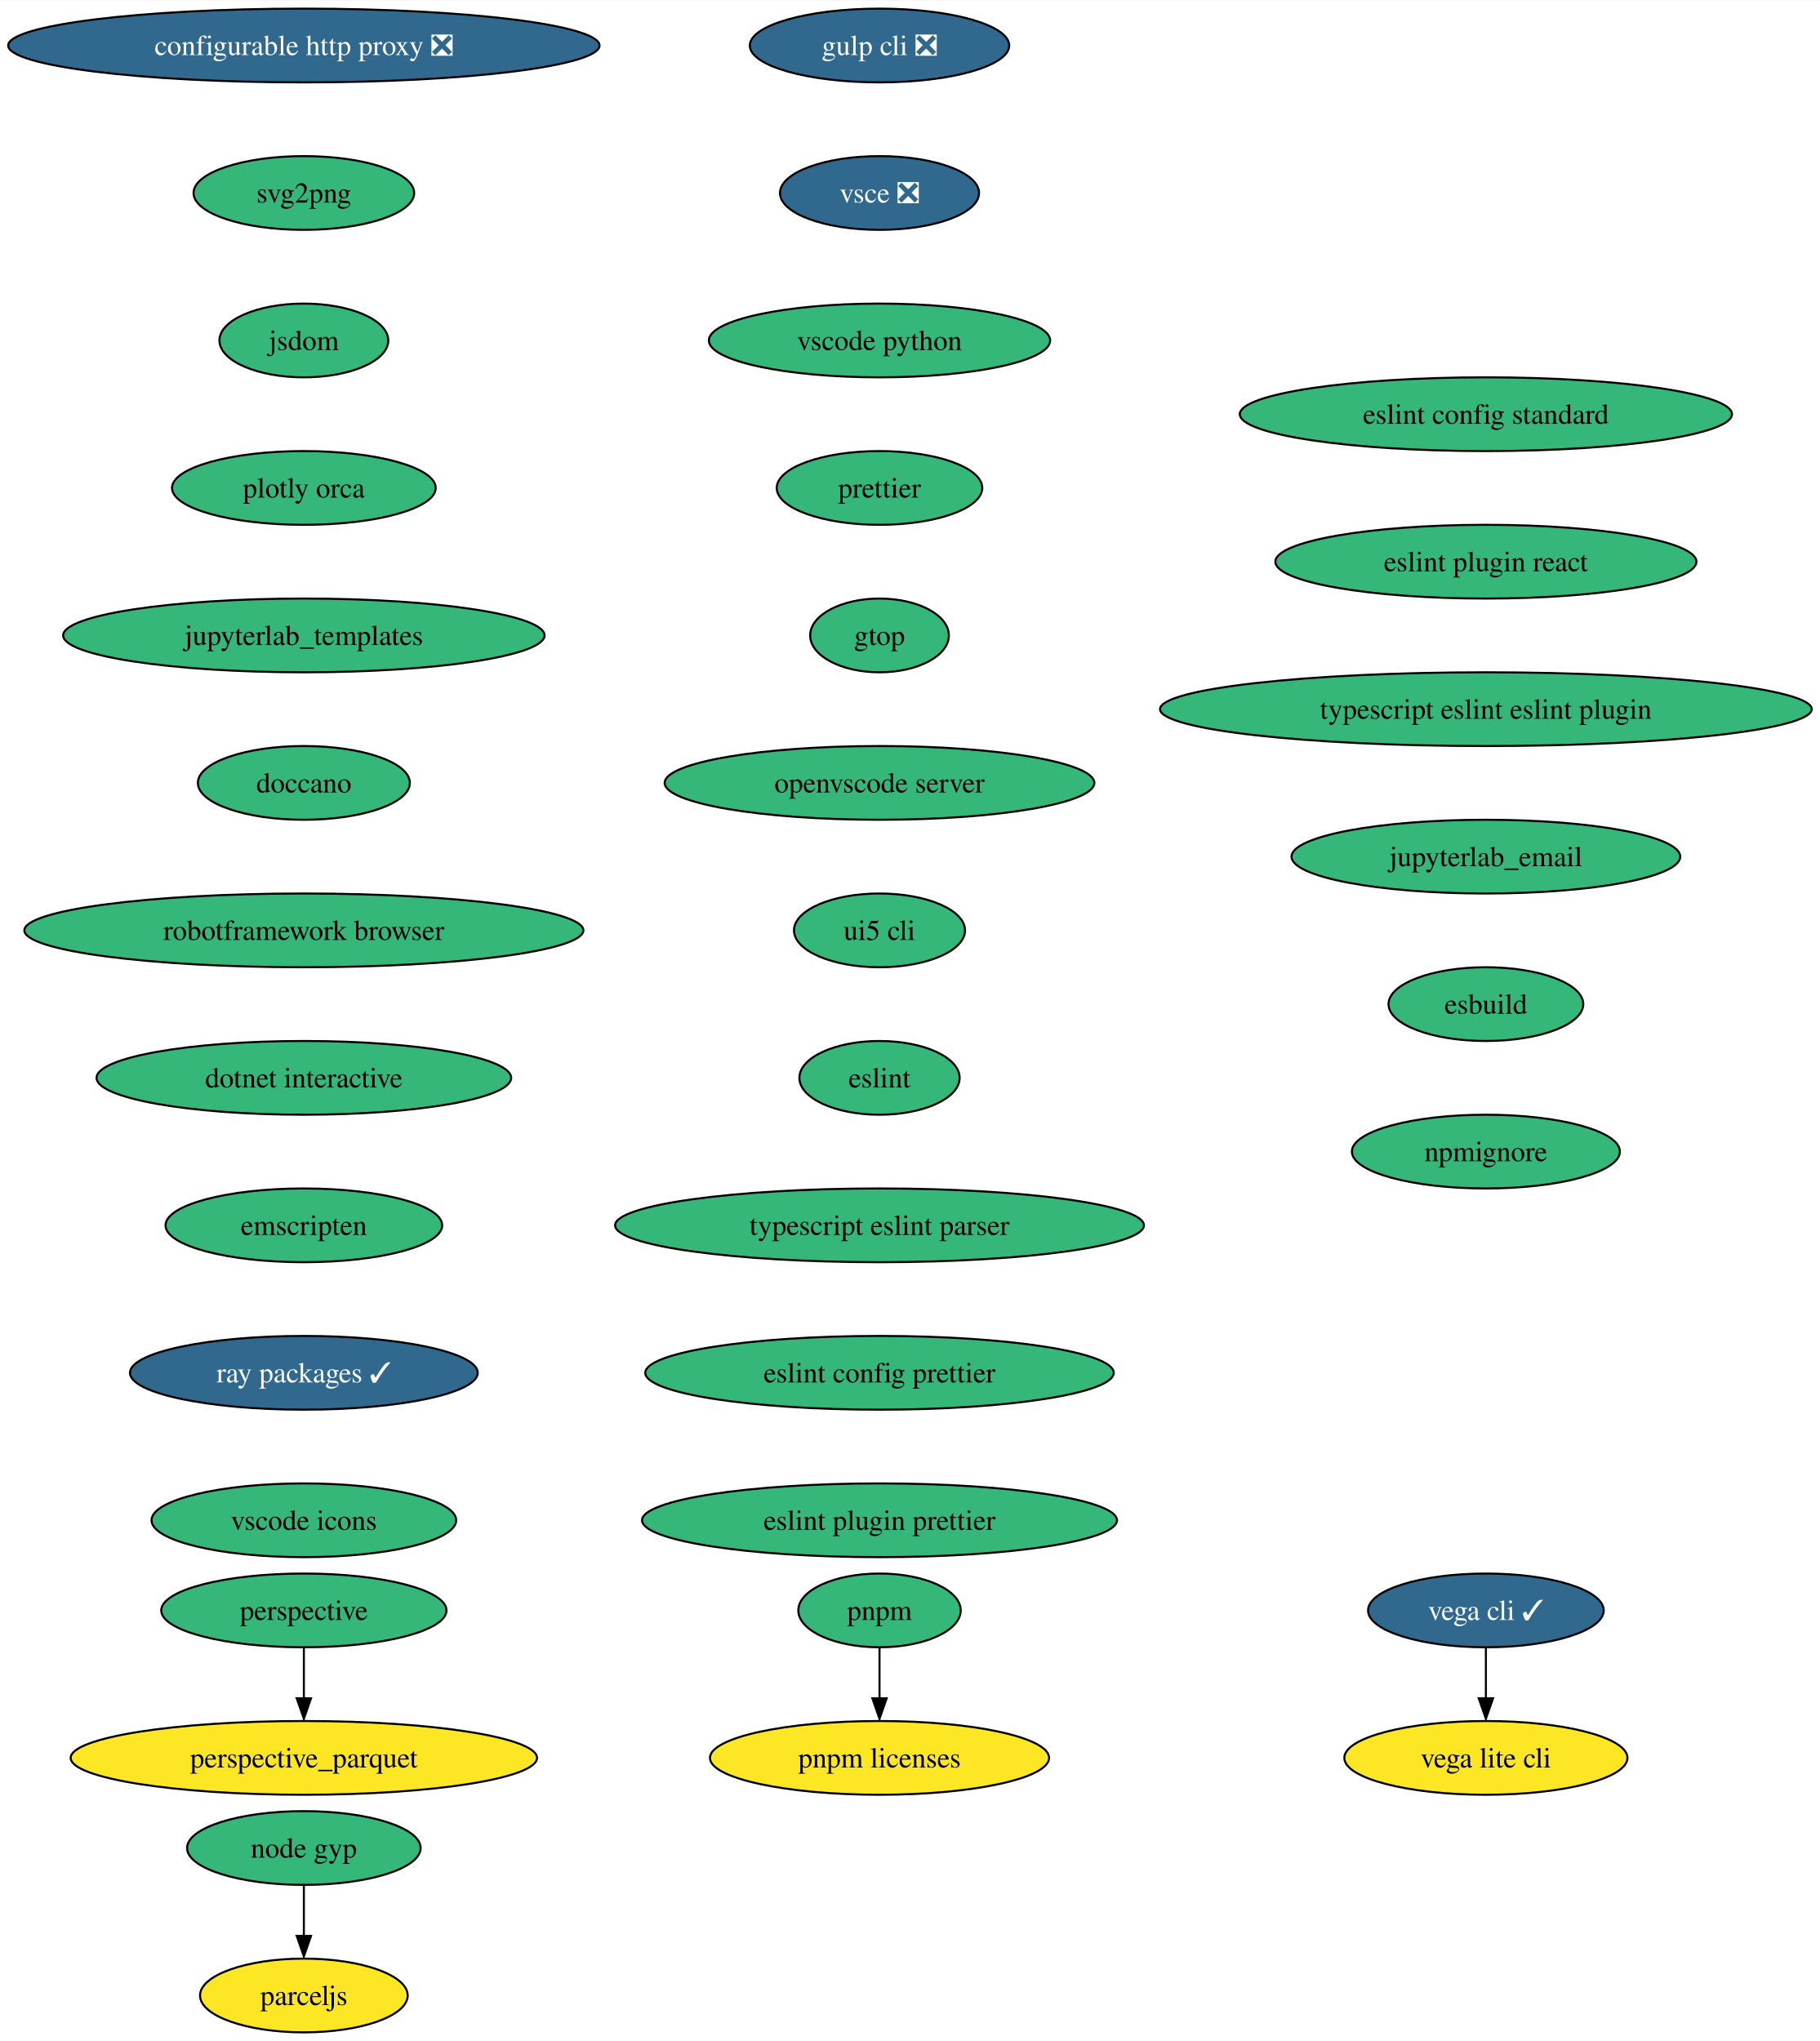
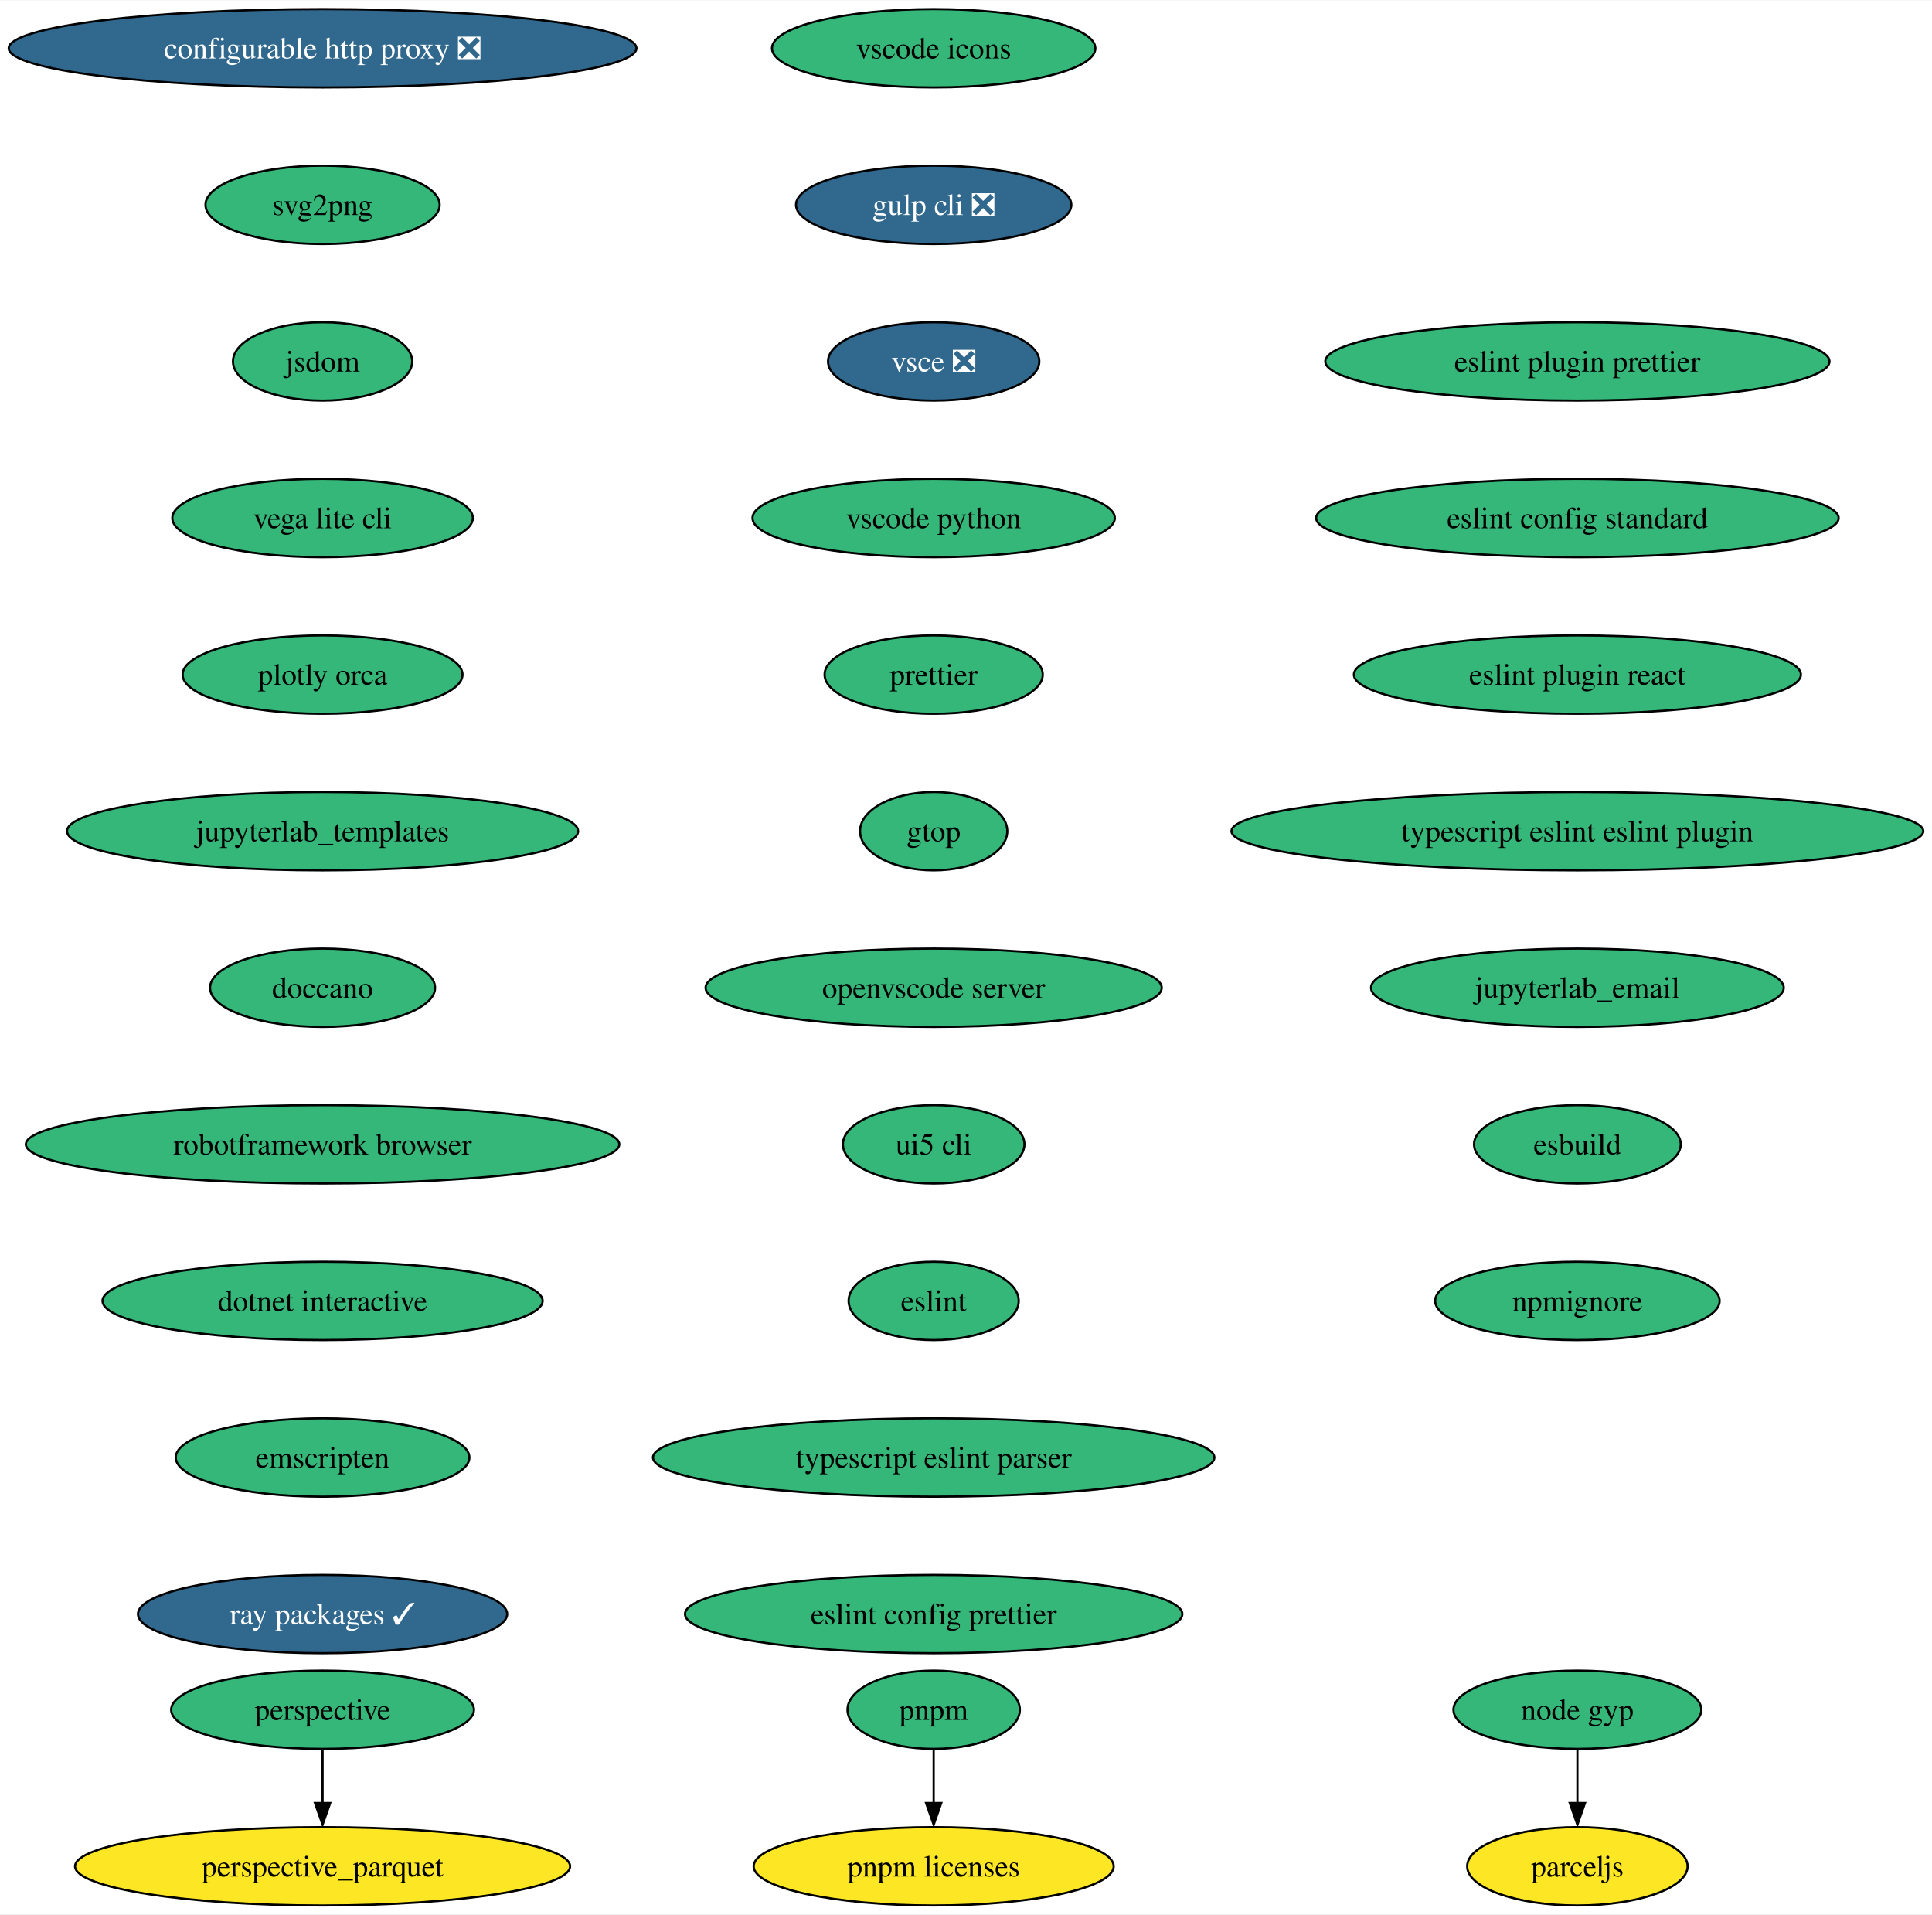
- <svg xmlns="http://www.w3.org/2000/svg" xmlns:xlink="http://www.w3.org/1999/xlink" width="888pt" height="996pt" viewBox="0.00 0.00 888.39 996.00">
-   <g id="graph0" class="graph" transform="scale(1 1) rotate(0) translate(4 992)">
-     <polygon fill="white" stroke="none" points="-4,4 -4,-992 884.39,-992 884.39,4 -4,4" />
+ <svg xmlns="http://www.w3.org/2000/svg" xmlns:xlink="http://www.w3.org/1999/xlink" width="888pt" height="880pt" viewBox="0.00 0.00 888.39 880.00">
+   <g id="graph0" class="graph" transform="scale(1 1) rotate(0) translate(4 876)">
+     <polygon fill="white" stroke="none" points="-4,4 -4,-876 884.39,-876 884.39,4 -4,4" />
    <g id="node1" class="node">
      <g id="a_node1">
        <a xlink:href="https://github.com/conda-forge/configurable-http-proxy-feedstock/pull/59" xlink:title="configurable http proxy ❎">
-           <ellipse fill="#31688e" stroke="black" cx="144.33" cy="-970" rx="144.33" ry="18" />
-           <text text-anchor="middle" x="144.33" y="-965.33" font-family="Times,serif" font-size="14.00" fill="white">configurable http proxy ❎</text>
+           <ellipse fill="#31688e" stroke="black" cx="144.33" cy="-854" rx="144.33" ry="18" />
+           <text text-anchor="middle" x="144.33" y="-849.33" font-family="Times,serif" font-size="14.00" fill="white">configurable http proxy ❎</text>
        </a>
      </g>
    </g>
    <g id="node2" class="node">
      <g id="a_node2">
        <a xlink:href="https://github.com/conda-forge/svg2png-feedstock" xlink:title="svg2png">
-           <ellipse fill="#35b779" stroke="black" cx="144.33" cy="-898" rx="53.84" ry="18" />
-           <text text-anchor="middle" x="144.33" y="-893.33" font-family="Times,serif" font-size="14.00">svg2png</text>
+           <ellipse fill="#35b779" stroke="black" cx="144.33" cy="-782" rx="53.84" ry="18" />
+           <text text-anchor="middle" x="144.33" y="-777.33" font-family="Times,serif" font-size="14.00">svg2png</text>
        </a>
      </g>
    </g>
    <g id="node3" class="node">
      <g id="a_node3">
        <a xlink:href="https://github.com/conda-forge/jsdom-feedstock" xlink:title="jsdom">
-           <ellipse fill="#35b779" stroke="black" cx="144.33" cy="-826" rx="41.21" ry="18" />
-           <text text-anchor="middle" x="144.33" y="-821.33" font-family="Times,serif" font-size="14.00">jsdom</text>
+           <ellipse fill="#35b779" stroke="black" cx="144.33" cy="-710" rx="41.21" ry="18" />
+           <text text-anchor="middle" x="144.33" y="-705.33" font-family="Times,serif" font-size="14.00">jsdom</text>
        </a>
      </g>
    </g>
    <g id="node4" class="node">
      <g id="a_node4">
+         <a xlink:href="https://github.com/conda-forge/vega-lite-cli-feedstock" xlink:title="vega lite cli">
+           <ellipse fill="#35b779" stroke="black" cx="144.33" cy="-638" rx="69.1" ry="18" />
+           <text text-anchor="middle" x="144.33" y="-633.33" font-family="Times,serif" font-size="14.00">vega lite cli</text>
+         </a>
+       </g>
+     </g>
+     <g id="node5" class="node">
+       <g id="a_node5">
        <a xlink:href="https://github.com/conda-forge/plotly-orca-feedstock" xlink:title="plotly orca">
-           <ellipse fill="#35b779" stroke="black" cx="144.33" cy="-754" rx="64.36" ry="18" />
-           <text text-anchor="middle" x="144.33" y="-749.33" font-family="Times,serif" font-size="14.00">plotly orca</text>
+           <ellipse fill="#35b779" stroke="black" cx="144.33" cy="-566" rx="64.36" ry="18" />
+           <text text-anchor="middle" x="144.33" y="-561.33" font-family="Times,serif" font-size="14.00">plotly orca</text>
+         </a>
+       </g>
+     </g>
+     <g id="node6" class="node">
+       <g id="a_node6">
+         <a xlink:href="https://github.com/conda-forge/jupyterlab_templates-feedstock" xlink:title="jupyterlab_templates">
+           <ellipse fill="#35b779" stroke="black" cx="144.33" cy="-494" rx="117.5" ry="18" />
+           <text text-anchor="middle" x="144.33" y="-489.32" font-family="Times,serif" font-size="14.00">jupyterlab_templates</text>
        </a>
      </g>
    </g>
    <g id="node7" class="node">
      <g id="a_node7">
-         <a xlink:href="https://github.com/conda-forge/jupyterlab_templates-feedstock" xlink:title="jupyterlab_templates">
-           <ellipse fill="#35b779" stroke="black" cx="144.33" cy="-682" rx="117.5" ry="18" />
-           <text text-anchor="middle" x="144.33" y="-677.33" font-family="Times,serif" font-size="14.00">jupyterlab_templates</text>
-         </a>
-       </g>
-     </g>
-     <g id="node5" class="node">
-       <g id="a_node5">
-         <a xlink:href="https://github.com/conda-forge/vega-cli-feedstock/pull/27" xlink:title="vega cli ✓">
-           <ellipse fill="#31688e" stroke="black" cx="721.33" cy="-206" rx="57.52" ry="18" />
-           <text text-anchor="middle" x="721.33" y="-201.33" font-family="Times,serif" font-size="14.00" fill="white">vega cli ✓</text>
-         </a>
-       </g>
-     </g>
-     <g id="node6" class="node">
-       <g id="a_node6">
-         <a xlink:href="https://github.com/conda-forge/vega-lite-cli-feedstock" xlink:title="vega lite cli">
-           <ellipse fill="#fde725" stroke="black" cx="721.33" cy="-134" rx="69.1" ry="18" />
-           <text text-anchor="middle" x="721.33" y="-129.32" font-family="Times,serif" font-size="14.00">vega lite cli</text>
-         </a>
-       </g>
-     </g>
-     <g id="edge4" class="edge">
-       <path fill="none" stroke="black" d="M721.33,-187.7C721.33,-180.24 721.33,-171.32 721.33,-162.97" />
-       <polygon fill="black" stroke="black" points="724.83,-163.1 721.33,-153.1 717.83,-163.1 724.83,-163.1" />
+         <a xlink:href="https://github.com/conda-forge/doccano-feedstock" xlink:title="doccano">
+           <ellipse fill="#35b779" stroke="black" cx="144.33" cy="-422" rx="51.74" ry="18" />
+           <text text-anchor="middle" x="144.33" y="-417.32" font-family="Times,serif" font-size="14.00">doccano</text>
+         </a>
+       </g>
+     </g>
+     <g id="node10" class="node">
+       <g id="a_node10">
+         <a xlink:href="https://github.com/conda-forge/robotframework-browser-feedstock" xlink:title="robotframework browser">
+           <ellipse fill="#35b779" stroke="black" cx="144.33" cy="-350" rx="136.44" ry="18" />
+           <text text-anchor="middle" x="144.33" y="-345.32" font-family="Times,serif" font-size="14.00">robotframework browser</text>
+         </a>
+       </g>
    </g>
    <g id="node8" class="node">
      <g id="a_node8">
-         <a xlink:href="https://github.com/conda-forge/doccano-feedstock" xlink:title="doccano">
-           <ellipse fill="#35b779" stroke="black" cx="144.33" cy="-610" rx="51.74" ry="18" />
-           <text text-anchor="middle" x="144.33" y="-605.33" font-family="Times,serif" font-size="14.00">doccano</text>
-         </a>
-       </g>
+         <a xlink:href="https://github.com/conda-forge/perspective-feedstock" xlink:title="perspective">
+           <ellipse fill="#35b779" stroke="black" cx="144.33" cy="-90" rx="69.62" ry="18" />
+           <text text-anchor="middle" x="144.33" y="-85.33" font-family="Times,serif" font-size="14.00">perspective</text>
+         </a>
+       </g>
+     </g>
+     <g id="node9" class="node">
+       <g id="a_node9">
+         <a xlink:href="https://github.com/conda-forge/perspective_parquet-feedstock" xlink:title="perspective_parquet">
+           <ellipse fill="#fde725" stroke="black" cx="144.33" cy="-18" rx="113.82" ry="18" />
+           <text text-anchor="middle" x="144.33" y="-13.32" font-family="Times,serif" font-size="14.00">perspective_parquet</text>
+         </a>
+       </g>
+     </g>
+     <g id="edge7" class="edge">
+       <path fill="none" stroke="black" d="M144.33,-71.7C144.33,-64.24 144.33,-55.32 144.33,-46.97" />
+       <polygon fill="black" stroke="black" points="147.83,-47.1 144.33,-37.1 140.83,-47.1 147.83,-47.1" />
    </g>
    <g id="node11" class="node">
      <g id="a_node11">
-         <a xlink:href="https://github.com/conda-forge/robotframework-browser-feedstock" xlink:title="robotframework browser">
-           <ellipse fill="#35b779" stroke="black" cx="144.33" cy="-538" rx="136.44" ry="18" />
-           <text text-anchor="middle" x="144.33" y="-533.33" font-family="Times,serif" font-size="14.00">robotframework browser</text>
-         </a>
-       </g>
-     </g>
-     <g id="node9" class="node">
-       <g id="a_node9">
-         <a xlink:href="https://github.com/conda-forge/perspective-feedstock" xlink:title="perspective">
-           <ellipse fill="#35b779" stroke="black" cx="144.33" cy="-206" rx="69.62" ry="18" />
-           <text text-anchor="middle" x="144.33" y="-201.33" font-family="Times,serif" font-size="14.00">perspective</text>
-         </a>
-       </g>
-     </g>
-     <g id="node10" class="node">
-       <g id="a_node10">
-         <a xlink:href="https://github.com/conda-forge/perspective_parquet-feedstock" xlink:title="perspective_parquet">
-           <ellipse fill="#fde725" stroke="black" cx="144.33" cy="-134" rx="113.82" ry="18" />
-           <text text-anchor="middle" x="144.33" y="-129.32" font-family="Times,serif" font-size="14.00">perspective_parquet</text>
-         </a>
-       </g>
-     </g>
-     <g id="edge7" class="edge">
-       <path fill="none" stroke="black" d="M144.33,-187.7C144.33,-180.24 144.33,-171.32 144.33,-162.97" />
-       <polygon fill="black" stroke="black" points="147.83,-163.1 144.33,-153.1 140.83,-163.1 147.83,-163.1" />
+         <a xlink:href="https://github.com/conda-forge/dotnet-interactive-feedstock" xlink:title="dotnet interactive">
+           <ellipse fill="#35b779" stroke="black" cx="144.33" cy="-278" rx="101.19" ry="18" />
+           <text text-anchor="middle" x="144.33" y="-273.32" font-family="Times,serif" font-size="14.00">dotnet interactive</text>
+         </a>
+       </g>
    </g>
    <g id="node12" class="node">
      <g id="a_node12">
-         <a xlink:href="https://github.com/conda-forge/dotnet-interactive-feedstock" xlink:title="dotnet interactive">
-           <ellipse fill="#35b779" stroke="black" cx="144.33" cy="-466" rx="101.19" ry="18" />
-           <text text-anchor="middle" x="144.33" y="-461.32" font-family="Times,serif" font-size="14.00">dotnet interactive</text>
+         <a xlink:href="https://github.com/conda-forge/emscripten-feedstock" xlink:title="emscripten">
+           <ellipse fill="#35b779" stroke="black" cx="144.33" cy="-206" rx="67.52" ry="18" />
+           <text text-anchor="middle" x="144.33" y="-201.33" font-family="Times,serif" font-size="14.00">emscripten</text>
        </a>
      </g>
    </g>
    <g id="node13" class="node">
      <g id="a_node13">
-         <a xlink:href="https://github.com/conda-forge/emscripten-feedstock" xlink:title="emscripten">
-           <ellipse fill="#35b779" stroke="black" cx="144.33" cy="-394" rx="67.52" ry="18" />
-           <text text-anchor="middle" x="144.33" y="-389.32" font-family="Times,serif" font-size="14.00">emscripten</text>
+         <a xlink:href="https://github.com/conda-forge/ray-packages-feedstock/pull/108" xlink:title="ray packages ✓">
+           <ellipse fill="#31688e" stroke="black" cx="144.33" cy="-134" rx="84.88" ry="18" />
+           <text text-anchor="middle" x="144.33" y="-129.32" font-family="Times,serif" font-size="14.00" fill="white">ray packages ✓</text>
        </a>
      </g>
    </g>
    <g id="node14" class="node">
      <g id="a_node14">
-         <a xlink:href="https://github.com/conda-forge/ray-packages-feedstock/pull/108" xlink:title="ray packages ✓">
-           <ellipse fill="#31688e" stroke="black" cx="144.33" cy="-322" rx="84.88" ry="18" />
-           <text text-anchor="middle" x="144.33" y="-317.32" font-family="Times,serif" font-size="14.00" fill="white">ray packages ✓</text>
+         <a xlink:href="https://github.com/conda-forge/vscode-icons-feedstock" xlink:title="vscode icons">
+           <ellipse fill="#35b779" stroke="black" cx="425.33" cy="-854" rx="74.36" ry="18" />
+           <text text-anchor="middle" x="425.33" y="-849.33" font-family="Times,serif" font-size="14.00">vscode icons</text>
        </a>
      </g>
    </g>
    <g id="node15" class="node">
      <g id="a_node15">
-         <a xlink:href="https://github.com/conda-forge/vscode-icons-feedstock" xlink:title="vscode icons">
-           <ellipse fill="#35b779" stroke="black" cx="144.33" cy="-250" rx="74.36" ry="18" />
-           <text text-anchor="middle" x="144.33" y="-245.32" font-family="Times,serif" font-size="14.00">vscode icons</text>
+         <a xlink:href="https://github.com/conda-forge/gulp-cli-feedstock/pull/8" xlink:title="gulp cli ❎">
+           <ellipse fill="#31688e" stroke="black" cx="425.33" cy="-782" rx="63.31" ry="18" />
+           <text text-anchor="middle" x="425.33" y="-777.33" font-family="Times,serif" font-size="14.00" fill="white">gulp cli ❎</text>
        </a>
      </g>
    </g>
    <g id="node16" class="node">
      <g id="a_node16">
-         <a xlink:href="https://github.com/conda-forge/gulp-cli-feedstock/pull/8" xlink:title="gulp cli ❎">
-           <ellipse fill="#31688e" stroke="black" cx="425.33" cy="-970" rx="63.31" ry="18" />
-           <text text-anchor="middle" x="425.33" y="-965.33" font-family="Times,serif" font-size="14.00" fill="white">gulp cli ❎</text>
+         <a xlink:href="https://github.com/conda-forge/vsce-feedstock/pull/63" xlink:title="vsce ❎">
+           <ellipse fill="#31688e" stroke="black" cx="425.33" cy="-710" rx="48.58" ry="18" />
+           <text text-anchor="middle" x="425.33" y="-705.33" font-family="Times,serif" font-size="14.00" fill="white">vsce ❎</text>
        </a>
      </g>
    </g>
    <g id="node17" class="node">
      <g id="a_node17">
-         <a xlink:href="https://github.com/conda-forge/vsce-feedstock/pull/63" xlink:title="vsce ❎">
-           <ellipse fill="#31688e" stroke="black" cx="425.33" cy="-898" rx="48.58" ry="18" />
-           <text text-anchor="middle" x="425.33" y="-893.33" font-family="Times,serif" font-size="14.00" fill="white">vsce ❎</text>
+         <a xlink:href="https://github.com/conda-forge/vscode-python-feedstock" xlink:title="vscode python">
+           <ellipse fill="#35b779" stroke="black" cx="425.33" cy="-638" rx="83.3" ry="18" />
+           <text text-anchor="middle" x="425.33" y="-633.33" font-family="Times,serif" font-size="14.00">vscode python</text>
        </a>
      </g>
    </g>
    <g id="node18" class="node">
      <g id="a_node18">
-         <a xlink:href="https://github.com/conda-forge/vscode-python-feedstock" xlink:title="vscode python">
-           <ellipse fill="#35b779" stroke="black" cx="425.33" cy="-826" rx="83.3" ry="18" />
-           <text text-anchor="middle" x="425.33" y="-821.33" font-family="Times,serif" font-size="14.00">vscode python</text>
+         <a xlink:href="https://github.com/conda-forge/prettier-feedstock" xlink:title="prettier">
+           <ellipse fill="#35b779" stroke="black" cx="425.33" cy="-566" rx="50.16" ry="18" />
+           <text text-anchor="middle" x="425.33" y="-561.33" font-family="Times,serif" font-size="14.00">prettier</text>
+         </a>
+       </g>
+     </g>
+     <g id="node21" class="node">
+       <g id="a_node21">
+         <a xlink:href="https://github.com/conda-forge/gtop-feedstock" xlink:title="gtop">
+           <ellipse fill="#35b779" stroke="black" cx="425.33" cy="-494" rx="33.85" ry="18" />
+           <text text-anchor="middle" x="425.33" y="-489.32" font-family="Times,serif" font-size="14.00">gtop</text>
        </a>
      </g>
    </g>
    <g id="node19" class="node">
      <g id="a_node19">
-         <a xlink:href="https://github.com/conda-forge/prettier-feedstock" xlink:title="prettier">
-           <ellipse fill="#35b779" stroke="black" cx="425.33" cy="-754" rx="50.16" ry="18" />
-           <text text-anchor="middle" x="425.33" y="-749.33" font-family="Times,serif" font-size="14.00">prettier</text>
-         </a>
-       </g>
+         <a xlink:href="https://github.com/conda-forge/node-gyp-feedstock" xlink:title="node gyp">
+           <ellipse fill="#35b779" stroke="black" cx="721.33" cy="-90" rx="57" ry="18" />
+           <text text-anchor="middle" x="721.33" y="-85.33" font-family="Times,serif" font-size="14.00">node gyp</text>
+         </a>
+       </g>
+     </g>
+     <g id="node20" class="node">
+       <g id="a_node20">
+         <a xlink:href="https://github.com/conda-forge/parceljs-feedstock" xlink:title="parceljs">
+           <ellipse fill="#fde725" stroke="black" cx="721.33" cy="-18" rx="50.68" ry="18" />
+           <text text-anchor="middle" x="721.33" y="-13.32" font-family="Times,serif" font-size="14.00">parceljs</text>
+         </a>
+       </g>
+     </g>
+     <g id="edge16" class="edge">
+       <path fill="none" stroke="black" d="M721.33,-71.7C721.33,-64.24 721.33,-55.32 721.33,-46.97" />
+       <polygon fill="black" stroke="black" points="724.83,-47.1 721.33,-37.1 717.83,-47.1 724.83,-47.1" />
    </g>
    <g id="node22" class="node">
      <g id="a_node22">
-         <a xlink:href="https://github.com/conda-forge/gtop-feedstock" xlink:title="gtop">
-           <ellipse fill="#35b779" stroke="black" cx="425.33" cy="-682" rx="33.85" ry="18" />
-           <text text-anchor="middle" x="425.33" y="-677.33" font-family="Times,serif" font-size="14.00">gtop</text>
-         </a>
-       </g>
-     </g>
-     <g id="node20" class="node">
-       <g id="a_node20">
-         <a xlink:href="https://github.com/conda-forge/node-gyp-feedstock" xlink:title="node gyp">
-           <ellipse fill="#35b779" stroke="black" cx="144.33" cy="-90" rx="57" ry="18" />
-           <text text-anchor="middle" x="144.33" y="-85.33" font-family="Times,serif" font-size="14.00">node gyp</text>
-         </a>
-       </g>
-     </g>
-     <g id="node21" class="node">
-       <g id="a_node21">
-         <a xlink:href="https://github.com/conda-forge/parceljs-feedstock" xlink:title="parceljs">
-           <ellipse fill="#fde725" stroke="black" cx="144.33" cy="-18" rx="50.68" ry="18" />
-           <text text-anchor="middle" x="144.33" y="-13.32" font-family="Times,serif" font-size="14.00">parceljs</text>
-         </a>
-       </g>
-     </g>
-     <g id="edge16" class="edge">
-       <path fill="none" stroke="black" d="M144.33,-71.7C144.33,-64.24 144.33,-55.32 144.33,-46.97" />
-       <polygon fill="black" stroke="black" points="147.83,-47.1 144.33,-37.1 140.83,-47.1 147.83,-47.1" />
+         <a xlink:href="https://github.com/conda-forge/openvscode-server-feedstock" xlink:title="openvscode server">
+           <ellipse fill="#35b779" stroke="black" cx="425.33" cy="-422" rx="104.87" ry="18" />
+           <text text-anchor="middle" x="425.33" y="-417.32" font-family="Times,serif" font-size="14.00">openvscode server</text>
+         </a>
+       </g>
    </g>
    <g id="node23" class="node">
      <g id="a_node23">
-         <a xlink:href="https://github.com/conda-forge/openvscode-server-feedstock" xlink:title="openvscode server">
-           <ellipse fill="#35b779" stroke="black" cx="425.33" cy="-610" rx="104.87" ry="18" />
-           <text text-anchor="middle" x="425.33" y="-605.33" font-family="Times,serif" font-size="14.00">openvscode server</text>
+         <a xlink:href="https://github.com/conda-forge/ui5-cli-feedstock" xlink:title="ui5 cli">
+           <ellipse fill="#35b779" stroke="black" cx="425.33" cy="-350" rx="41.74" ry="18" />
+           <text text-anchor="middle" x="425.33" y="-345.32" font-family="Times,serif" font-size="14.00">ui5 cli</text>
        </a>
      </g>
    </g>
    <g id="node24" class="node">
      <g id="a_node24">
-         <a xlink:href="https://github.com/conda-forge/ui5-cli-feedstock" xlink:title="ui5 cli">
-           <ellipse fill="#35b779" stroke="black" cx="425.33" cy="-538" rx="41.74" ry="18" />
-           <text text-anchor="middle" x="425.33" y="-533.33" font-family="Times,serif" font-size="14.00">ui5 cli</text>
+         <a xlink:href="https://github.com/conda-forge/eslint-feedstock" xlink:title="eslint">
+           <ellipse fill="#35b779" stroke="black" cx="425.33" cy="-278" rx="39.11" ry="18" />
+           <text text-anchor="middle" x="425.33" y="-273.32" font-family="Times,serif" font-size="14.00">eslint</text>
        </a>
      </g>
    </g>
    <g id="node25" class="node">
      <g id="a_node25">
-         <a xlink:href="https://github.com/conda-forge/eslint-feedstock" xlink:title="eslint">
-           <ellipse fill="#35b779" stroke="black" cx="425.33" cy="-466" rx="39.11" ry="18" />
-           <text text-anchor="middle" x="425.33" y="-461.32" font-family="Times,serif" font-size="14.00">eslint</text>
+         <a xlink:href="https://github.com/conda-forge/typescript-eslint-parser-feedstock" xlink:title="typescript eslint parser">
+           <ellipse fill="#35b779" stroke="black" cx="425.33" cy="-206" rx="129.07" ry="18" />
+           <text text-anchor="middle" x="425.33" y="-201.33" font-family="Times,serif" font-size="14.00">typescript eslint parser</text>
        </a>
      </g>
    </g>
    <g id="node26" class="node">
      <g id="a_node26">
-         <a xlink:href="https://github.com/conda-forge/typescript-eslint-parser-feedstock" xlink:title="typescript eslint parser">
-           <ellipse fill="#35b779" stroke="black" cx="425.33" cy="-394" rx="129.07" ry="18" />
-           <text text-anchor="middle" x="425.33" y="-389.32" font-family="Times,serif" font-size="14.00">typescript eslint parser</text>
+         <a xlink:href="https://github.com/conda-forge/eslint-config-prettier-feedstock" xlink:title="eslint config prettier">
+           <ellipse fill="#35b779" stroke="black" cx="425.33" cy="-134" rx="114.34" ry="18" />
+           <text text-anchor="middle" x="425.33" y="-129.32" font-family="Times,serif" font-size="14.00">eslint config prettier</text>
        </a>
      </g>
    </g>
    <g id="node27" class="node">
      <g id="a_node27">
-         <a xlink:href="https://github.com/conda-forge/eslint-config-prettier-feedstock" xlink:title="eslint config prettier">
-           <ellipse fill="#35b779" stroke="black" cx="425.33" cy="-322" rx="114.34" ry="18" />
-           <text text-anchor="middle" x="425.33" y="-317.32" font-family="Times,serif" font-size="14.00">eslint config prettier</text>
+         <a xlink:href="https://github.com/conda-forge/eslint-plugin-prettier-feedstock" xlink:title="eslint plugin prettier">
+           <ellipse fill="#35b779" stroke="black" cx="721.33" cy="-710" rx="115.92" ry="18" />
+           <text text-anchor="middle" x="721.33" y="-705.33" font-family="Times,serif" font-size="14.00">eslint plugin prettier</text>
        </a>
      </g>
    </g>
    <g id="node28" class="node">
      <g id="a_node28">
-         <a xlink:href="https://github.com/conda-forge/eslint-plugin-prettier-feedstock" xlink:title="eslint plugin prettier">
-           <ellipse fill="#35b779" stroke="black" cx="425.33" cy="-250" rx="115.92" ry="18" />
-           <text text-anchor="middle" x="425.33" y="-245.32" font-family="Times,serif" font-size="14.00">eslint plugin prettier</text>
+         <a xlink:href="https://github.com/conda-forge/eslint-config-standard-feedstock" xlink:title="eslint config standard">
+           <ellipse fill="#35b779" stroke="black" cx="721.33" cy="-638" rx="120.13" ry="18" />
+           <text text-anchor="middle" x="721.33" y="-633.33" font-family="Times,serif" font-size="14.00">eslint config standard</text>
        </a>
      </g>
    </g>
    <g id="node29" class="node">
      <g id="a_node29">
-         <a xlink:href="https://github.com/conda-forge/eslint-config-standard-feedstock" xlink:title="eslint config standard">
-           <ellipse fill="#35b779" stroke="black" cx="721.33" cy="-790" rx="120.13" ry="18" />
-           <text text-anchor="middle" x="721.33" y="-785.33" font-family="Times,serif" font-size="14.00">eslint config standard</text>
+         <a xlink:href="https://github.com/conda-forge/eslint-plugin-react-feedstock" xlink:title="eslint plugin react">
+           <ellipse fill="#35b779" stroke="black" cx="721.33" cy="-566" rx="102.77" ry="18" />
+           <text text-anchor="middle" x="721.33" y="-561.33" font-family="Times,serif" font-size="14.00">eslint plugin react</text>
        </a>
      </g>
    </g>
    <g id="node30" class="node">
      <g id="a_node30">
-         <a xlink:href="https://github.com/conda-forge/eslint-plugin-react-feedstock" xlink:title="eslint plugin react">
-           <ellipse fill="#35b779" stroke="black" cx="721.33" cy="-718" rx="102.77" ry="18" />
-           <text text-anchor="middle" x="721.33" y="-713.33" font-family="Times,serif" font-size="14.00">eslint plugin react</text>
+         <a xlink:href="https://github.com/conda-forge/typescript-eslint-eslint-plugin-feedstock" xlink:title="typescript eslint eslint plugin">
+           <ellipse fill="#35b779" stroke="black" cx="721.33" cy="-494" rx="159.06" ry="18" />
+           <text text-anchor="middle" x="721.33" y="-489.32" font-family="Times,serif" font-size="14.00">typescript eslint eslint plugin</text>
        </a>
      </g>
    </g>
    <g id="node31" class="node">
      <g id="a_node31">
-         <a xlink:href="https://github.com/conda-forge/typescript-eslint-eslint-plugin-feedstock" xlink:title="typescript eslint eslint plugin">
-           <ellipse fill="#35b779" stroke="black" cx="721.33" cy="-646" rx="159.06" ry="18" />
-           <text text-anchor="middle" x="721.33" y="-641.33" font-family="Times,serif" font-size="14.00">typescript eslint eslint plugin</text>
+         <a xlink:href="https://github.com/conda-forge/jupyterlab_email-feedstock" xlink:title="jupyterlab_email">
+           <ellipse fill="#35b779" stroke="black" cx="721.33" cy="-422" rx="94.88" ry="18" />
+           <text text-anchor="middle" x="721.33" y="-417.32" font-family="Times,serif" font-size="14.00">jupyterlab_email</text>
        </a>
      </g>
    </g>
    <g id="node32" class="node">
      <g id="a_node32">
-         <a xlink:href="https://github.com/conda-forge/jupyterlab_email-feedstock" xlink:title="jupyterlab_email">
-           <ellipse fill="#35b779" stroke="black" cx="721.33" cy="-574" rx="94.88" ry="18" />
-           <text text-anchor="middle" x="721.33" y="-569.33" font-family="Times,serif" font-size="14.00">jupyterlab_email</text>
+         <a xlink:href="https://github.com/conda-forge/esbuild-feedstock" xlink:title="esbuild">
+           <ellipse fill="#35b779" stroke="black" cx="721.33" cy="-350" rx="47.53" ry="18" />
+           <text text-anchor="middle" x="721.33" y="-345.32" font-family="Times,serif" font-size="14.00">esbuild</text>
        </a>
      </g>
    </g>
    <g id="node33" class="node">
      <g id="a_node33">
-         <a xlink:href="https://github.com/conda-forge/esbuild-feedstock" xlink:title="esbuild">
-           <ellipse fill="#35b779" stroke="black" cx="721.33" cy="-502" rx="47.53" ry="18" />
-           <text text-anchor="middle" x="721.33" y="-497.32" font-family="Times,serif" font-size="14.00">esbuild</text>
+         <a xlink:href="https://github.com/conda-forge/npmignore-feedstock" xlink:title="npmignore">
+           <ellipse fill="#35b779" stroke="black" cx="721.33" cy="-278" rx="65.41" ry="18" />
+           <text text-anchor="middle" x="721.33" y="-273.32" font-family="Times,serif" font-size="14.00">npmignore</text>
        </a>
      </g>
    </g>
    <g id="node34" class="node">
      <g id="a_node34">
-         <a xlink:href="https://github.com/conda-forge/npmignore-feedstock" xlink:title="npmignore">
-           <ellipse fill="#35b779" stroke="black" cx="721.33" cy="-430" rx="65.41" ry="18" />
-           <text text-anchor="middle" x="721.33" y="-425.32" font-family="Times,serif" font-size="14.00">npmignore</text>
+         <a xlink:href="https://github.com/conda-forge/pnpm-feedstock" xlink:title="pnpm">
+           <ellipse fill="#35b779" stroke="black" cx="425.33" cy="-90" rx="39.63" ry="18" />
+           <text text-anchor="middle" x="425.33" y="-85.33" font-family="Times,serif" font-size="14.00">pnpm</text>
        </a>
      </g>
    </g>
    <g id="node35" class="node">
      <g id="a_node35">
-         <a xlink:href="https://github.com/conda-forge/pnpm-feedstock" xlink:title="pnpm">
-           <ellipse fill="#35b779" stroke="black" cx="425.33" cy="-206" rx="39.63" ry="18" />
-           <text text-anchor="middle" x="425.33" y="-201.33" font-family="Times,serif" font-size="14.00">pnpm</text>
-         </a>
-       </g>
-     </g>
-     <g id="node36" class="node">
-       <g id="a_node36">
        <a xlink:href="https://github.com/conda-forge/pnpm-licenses-feedstock" xlink:title="pnpm licenses">
-           <ellipse fill="#fde725" stroke="black" cx="425.33" cy="-134" rx="82.77" ry="18" />
-           <text text-anchor="middle" x="425.33" y="-129.32" font-family="Times,serif" font-size="14.00">pnpm licenses</text>
+           <ellipse fill="#fde725" stroke="black" cx="425.33" cy="-18" rx="82.77" ry="18" />
+           <text text-anchor="middle" x="425.33" y="-13.32" font-family="Times,serif" font-size="14.00">pnpm licenses</text>
        </a>
      </g>
    </g>
    <g id="edge29" class="edge">
-       <path fill="none" stroke="black" d="M425.33,-187.7C425.33,-180.24 425.33,-171.32 425.33,-162.97" />
-       <polygon fill="black" stroke="black" points="428.83,-163.1 425.33,-153.1 421.83,-163.1 428.83,-163.1" />
+       <path fill="none" stroke="black" d="M425.33,-71.7C425.33,-64.24 425.33,-55.32 425.33,-46.97" />
+       <polygon fill="black" stroke="black" points="428.83,-47.1 425.33,-37.1 421.83,-47.1 428.83,-47.1" />
    </g>
  </g>
</svg>
